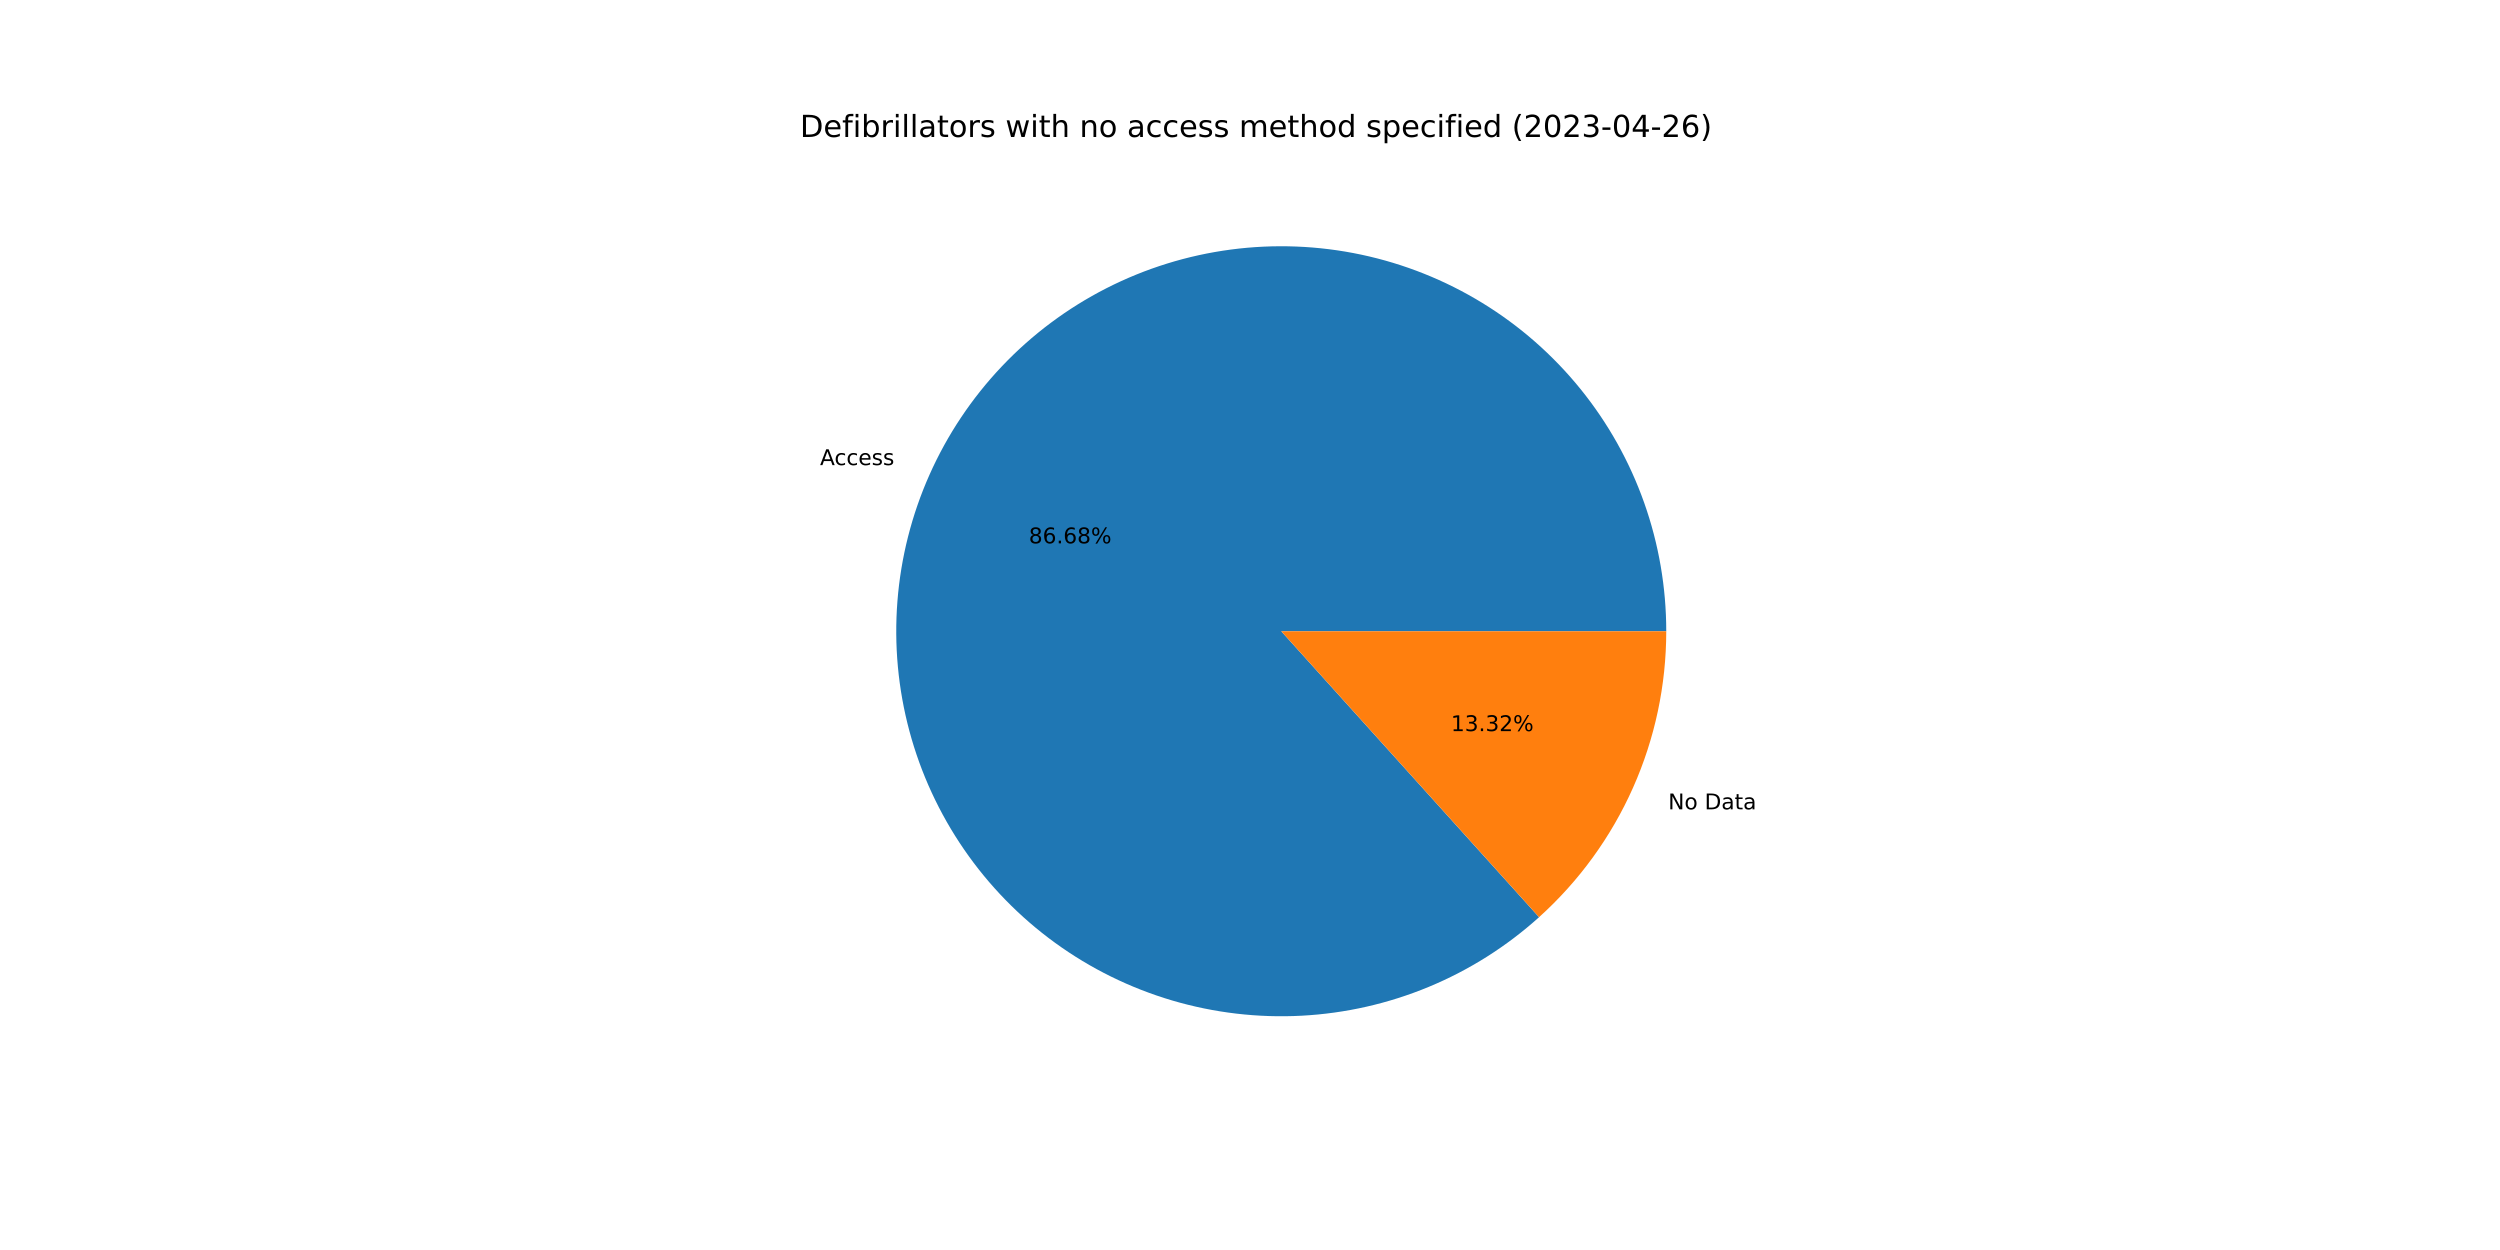
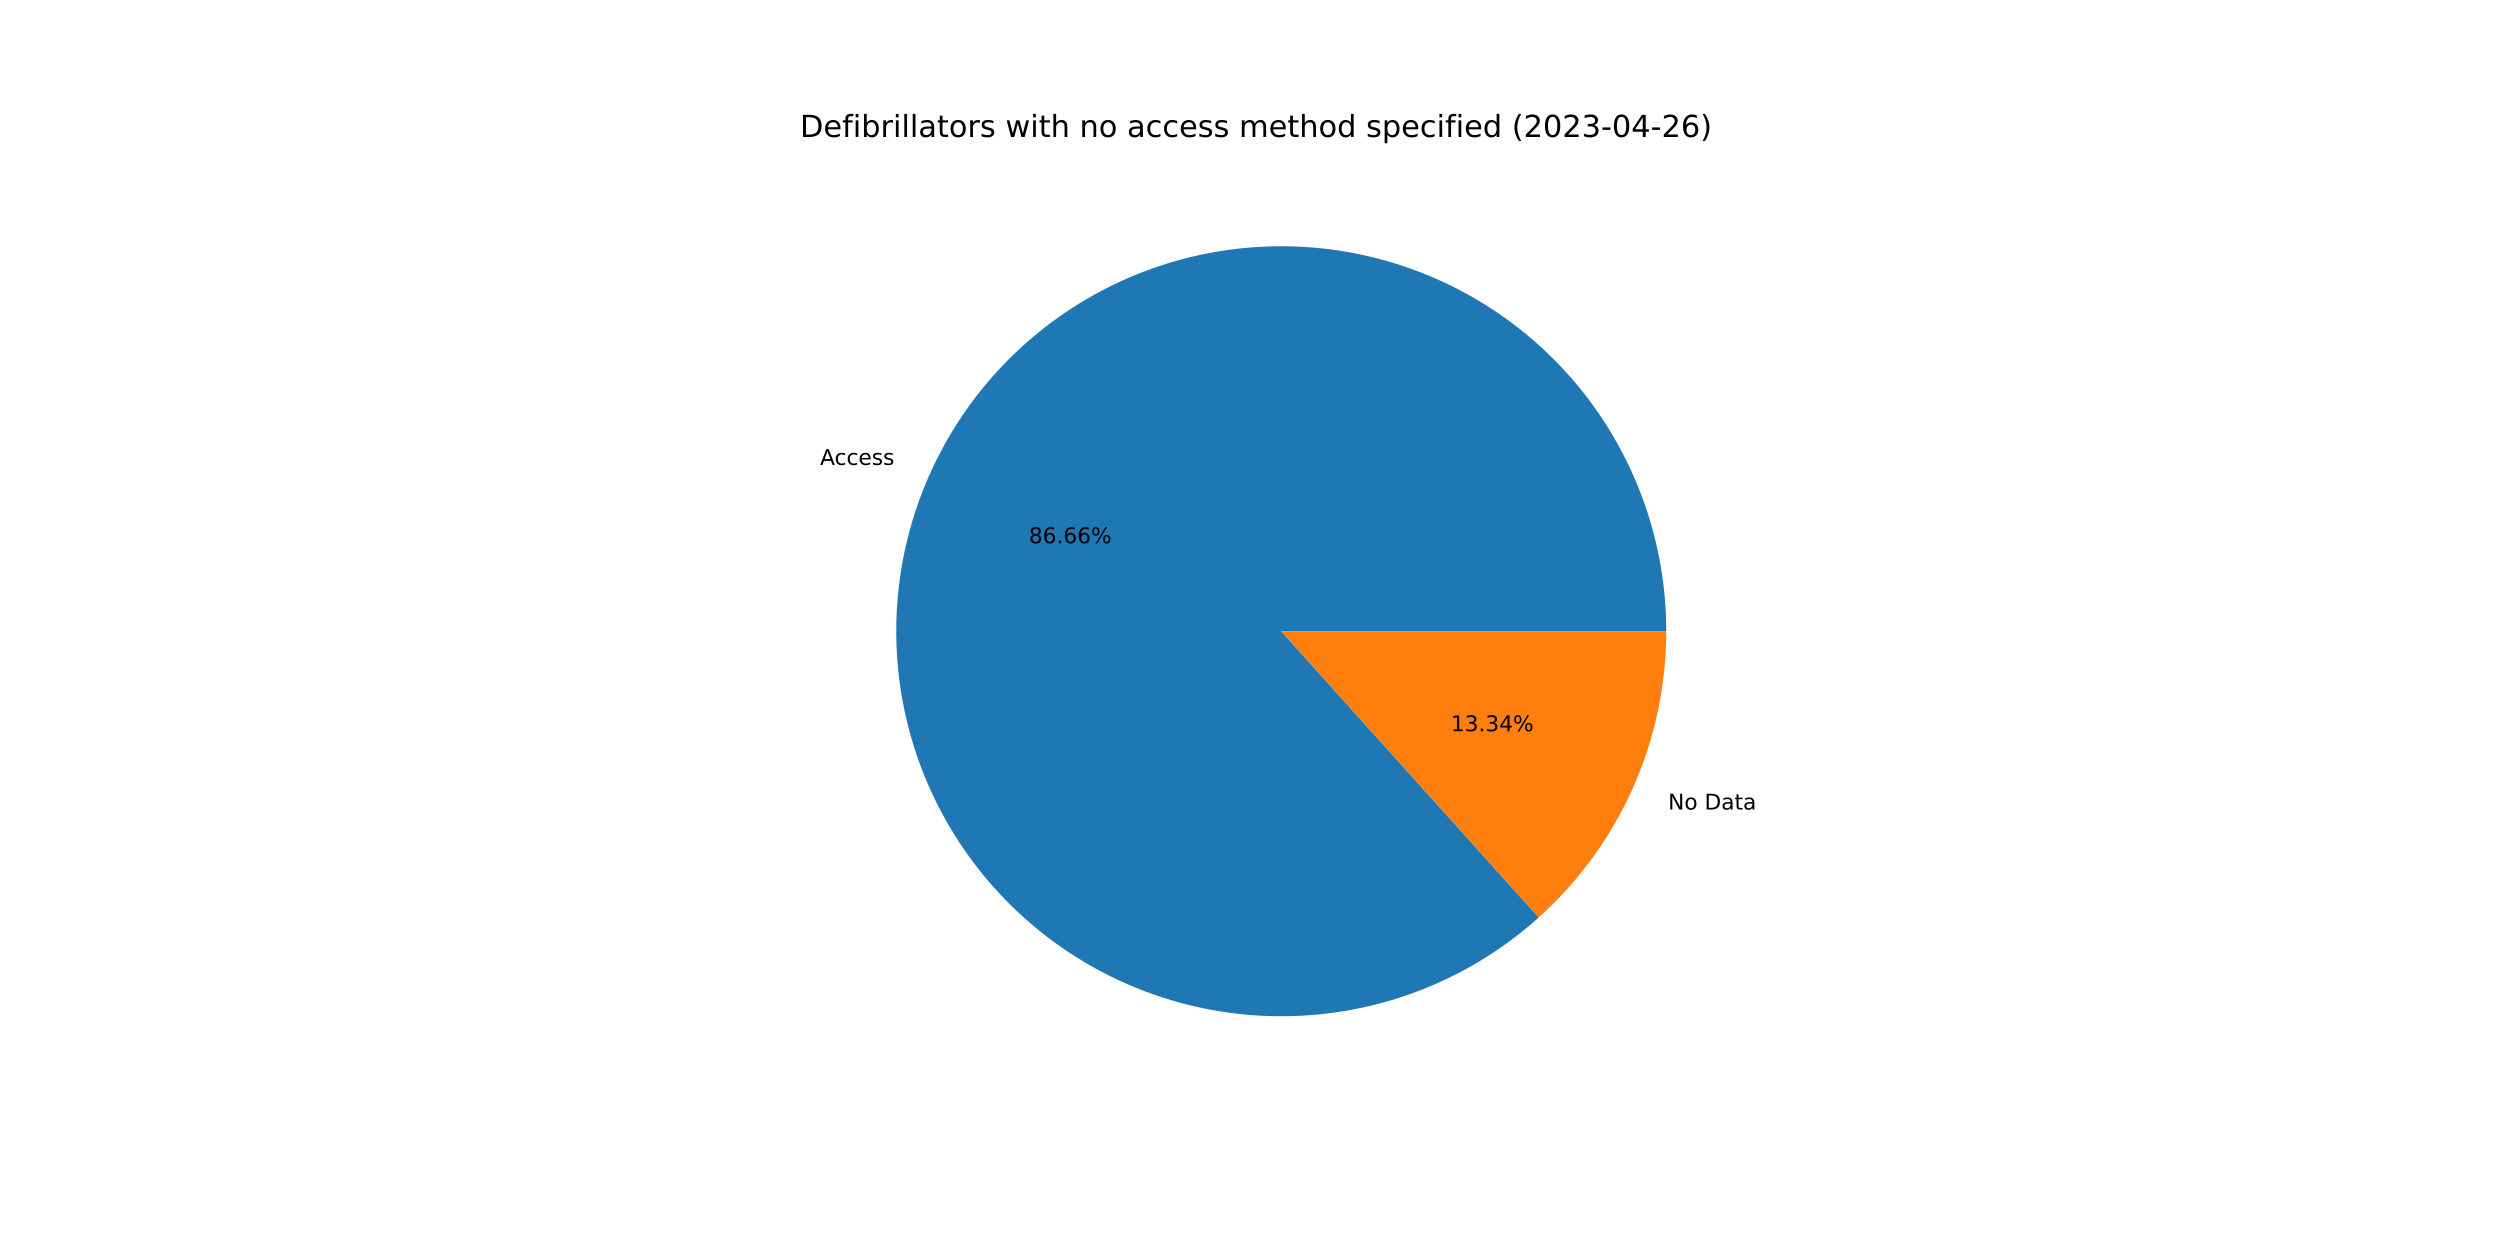
<svg xmlns="http://www.w3.org/2000/svg" xmlns:xlink="http://www.w3.org/1999/xlink" width="1152pt" height="576pt" viewBox="0 0 1152 576" version="1.1">
  <defs>
    <style type="text/css">*{stroke-linejoin: round; stroke-linecap: butt}</style>
  </defs>
  <g id="figure_1">
    <g id="patch_1">
      <path d="M 0 576  L 1152 576  L 1152 0  L 0 0  z " style="fill: #ffffff" />
    </g>
    <g id="axes_1">
      <g id="patch_2">
-         <path d="M 767.808 290.88  C 767.808 270.703 764.366 250.672 757.63 231.653  C 750.893 212.633 740.962 194.901 728.262 179.221  C 715.563 163.542 700.281 150.143 683.076 139.603  C 665.87 129.062 646.992 121.534 627.255 117.342  C 607.518 113.151 587.209 112.357 567.205 114.995  C 547.201 117.633 527.793 123.664 509.817 132.829  C 491.841 141.994 475.56 154.159 461.675 168.8  C 447.791 183.44 436.505 200.342 428.305 218.778  C 420.104 237.214 415.109 256.914 413.533 277.03  C 411.958 297.146 413.826 317.384 419.057 336.871  C 424.288 356.359 432.805 374.812 444.242 391.435  C 455.678 408.058 469.867 422.609 486.197 434.461  C 502.527 446.312 520.76 455.291 540.11 461.011  C 559.46 466.731 579.644 469.107 599.793 468.039  C 619.942 466.971 639.762 462.473 658.398 454.739  C 677.035 447.005 694.216 436.149 709.201 422.637  L 590.4 290.88  L 767.808 290.88  z " style="fill: #1f77b4" />
+         <path d="M 767.808 290.88  C 767.808 270.706 764.367 250.68 757.633 231.663  C 750.9 212.647 740.971 194.917 728.276 179.239  C 715.581 163.561 700.304 150.162 683.104 139.62  C 665.904 129.079 647.031 121.548 627.299 117.352  C 607.566 113.156 587.262 112.356 567.261 114.988  C 547.259 117.619 527.853 123.642 509.877 132.799  C 491.901 141.955 475.618 154.111 461.729 168.743  C 447.841 183.374 436.549 200.268 428.341 218.697  C 420.133 237.125 415.128 256.819 413.541 276.93  C 411.955 297.041 413.811 317.276 419.028 336.763  C 424.246 356.251 432.749 374.706 444.172 391.334  C 455.595 407.962 469.771 422.52 486.089 434.382  C 502.407 446.243 520.629 455.235 539.971 460.97  C 559.312 466.704 579.49 469.098 599.637 468.047  C 619.783 466.997 639.603 462.518 658.243 454.803  C 676.884 447.089 694.072 436.251 709.068 422.757  L 590.4 290.88  L 767.808 290.88  z " style="fill: #1f77b4" />
      </g>
      <g id="patch_3">
-         <path d="M 709.201 422.637  C 727.649 406.003 742.4 385.678 752.495 362.982  C 762.591 340.286 767.808 315.72 767.808 290.88  L 590.4 290.88  L 709.201 422.637  z " style="fill: #ff7f0e" />
+         <path d="M 709.068 422.757  C 727.556 406.121 742.34 385.782 752.459 363.063  C 762.578 340.345 767.808 315.75 767.808 290.88  L 590.4 290.88  L 709.068 422.757  z " style="fill: #ff7f0e" />
      </g>
      <g id="matplotlib.axis_1" />
      <g id="matplotlib.axis_2" />
      <g id="text_1">
-         <g transform="translate(377.8606 214.3275)scale(0.1 -0.1)">
+         <g transform="translate(377.9006 214.2375)scale(0.1 -0.1)">
          <defs>
            <path id="DejaVuSans-41" d="M 2188 4044  L 1331 1722  L 3047 1722  L 2188 4044  z M 1831 4666  L 2547 4666  L 4325 0  L 3669 0  L 3244 1197  L 1141 1197  L 716 0  L 50 0  L 1831 4666  z " transform="scale(0.015625)" />
            <path id="DejaVuSans-63" d="M 3122 3366  L 3122 2828  Q 2878 2963 2633 3030  Q 2388 3097 2138 3097  Q 1578 3097 1268 2742  Q 959 2388 959 1747  Q 959 1106 1268 751  Q 1578 397 2138 397  Q 2388 397 2633 464  Q 2878 531 3122 666  L 3122 134  Q 2881 22 2623 -34  Q 2366 -91 2075 -91  Q 1284 -91 818 406  Q 353 903 353 1747  Q 353 2603 823 3093  Q 1294 3584 2113 3584  Q 2378 3584 2631 3529  Q 2884 3475 3122 3366  z " transform="scale(0.015625)" />
            <path id="DejaVuSans-65" d="M 3597 1894  L 3597 1613  L 953 1613  Q 991 1019 1311 708  Q 1631 397 2203 397  Q 2534 397 2845 478  Q 3156 559 3463 722  L 3463 178  Q 3153 47 2828 -22  Q 2503 -91 2169 -91  Q 1331 -91 842 396  Q 353 884 353 1716  Q 353 2575 817 3079  Q 1281 3584 2069 3584  Q 2775 3584 3186 3129  Q 3597 2675 3597 1894  z M 3022 2063  Q 3016 2534 2758 2815  Q 2500 3097 2075 3097  Q 1594 3097 1305 2825  Q 1016 2553 972 2059  L 3022 2063  z " transform="scale(0.015625)" />
            <path id="DejaVuSans-73" d="M 2834 3397  L 2834 2853  Q 2591 2978 2328 3040  Q 2066 3103 1784 3103  Q 1356 3103 1142 2972  Q 928 2841 928 2578  Q 928 2378 1081 2264  Q 1234 2150 1697 2047  L 1894 2003  Q 2506 1872 2764 1633  Q 3022 1394 3022 966  Q 3022 478 2636 193  Q 2250 -91 1575 -91  Q 1294 -91 989 -36  Q 684 19 347 128  L 347 722  Q 666 556 975 473  Q 1284 391 1588 391  Q 1994 391 2212 530  Q 2431 669 2431 922  Q 2431 1156 2273 1281  Q 2116 1406 1581 1522  L 1381 1569  Q 847 1681 609 1914  Q 372 2147 372 2553  Q 372 3047 722 3315  Q 1072 3584 1716 3584  Q 2034 3584 2315 3537  Q 2597 3491 2834 3397  z " transform="scale(0.015625)" />
          </defs>
          <use xlink:href="#DejaVuSans-41" />
          <use xlink:href="#DejaVuSans-63" x="66.658" />
          <use xlink:href="#DejaVuSans-63" x="121.639" />
          <use xlink:href="#DejaVuSans-65" x="176.619" />
          <use xlink:href="#DejaVuSans-73" x="238.143" />
          <use xlink:href="#DejaVuSans-73" x="290.242" />
        </g>
      </g>
      <g id="text_2">
-         <g transform="translate(474.0779 250.3783)scale(0.1 -0.1)">
+         <g transform="translate(474.0997 250.3293)scale(0.1 -0.1)">
          <defs>
            <path id="DejaVuSans-38" d="M 2034 2216  Q 1584 2216 1326 1975  Q 1069 1734 1069 1313  Q 1069 891 1326 650  Q 1584 409 2034 409  Q 2484 409 2743 651  Q 3003 894 3003 1313  Q 3003 1734 2745 1975  Q 2488 2216 2034 2216  z M 1403 2484  Q 997 2584 770 2862  Q 544 3141 544 3541  Q 544 4100 942 4425  Q 1341 4750 2034 4750  Q 2731 4750 3128 4425  Q 3525 4100 3525 3541  Q 3525 3141 3298 2862  Q 3072 2584 2669 2484  Q 3125 2378 3379 2068  Q 3634 1759 3634 1313  Q 3634 634 3220 271  Q 2806 -91 2034 -91  Q 1263 -91 848 271  Q 434 634 434 1313  Q 434 1759 690 2068  Q 947 2378 1403 2484  z M 1172 3481  Q 1172 3119 1398 2916  Q 1625 2713 2034 2713  Q 2441 2713 2670 2916  Q 2900 3119 2900 3481  Q 2900 3844 2670 4047  Q 2441 4250 2034 4250  Q 1625 4250 1398 4047  Q 1172 3844 1172 3481  z " transform="scale(0.015625)" />
            <path id="DejaVuSans-36" d="M 2113 2584  Q 1688 2584 1439 2293  Q 1191 2003 1191 1497  Q 1191 994 1439 701  Q 1688 409 2113 409  Q 2538 409 2786 701  Q 3034 994 3034 1497  Q 3034 2003 2786 2293  Q 2538 2584 2113 2584  z M 3366 4563  L 3366 3988  Q 3128 4100 2886 4159  Q 2644 4219 2406 4219  Q 1781 4219 1451 3797  Q 1122 3375 1075 2522  Q 1259 2794 1537 2939  Q 1816 3084 2150 3084  Q 2853 3084 3261 2657  Q 3669 2231 3669 1497  Q 3669 778 3244 343  Q 2819 -91 2113 -91  Q 1303 -91 875 529  Q 447 1150 447 2328  Q 447 3434 972 4092  Q 1497 4750 2381 4750  Q 2619 4750 2861 4703  Q 3103 4656 3366 4563  z " transform="scale(0.015625)" />
            <path id="DejaVuSans-2e" d="M 684 794  L 1344 794  L 1344 0  L 684 0  L 684 794  z " transform="scale(0.015625)" />
            <path id="DejaVuSans-25" d="M 4653 2053  Q 4381 2053 4226 1822  Q 4072 1591 4072 1178  Q 4072 772 4226 539  Q 4381 306 4653 306  Q 4919 306 5073 539  Q 5228 772 5228 1178  Q 5228 1588 5073 1820  Q 4919 2053 4653 2053  z M 4653 2450  Q 5147 2450 5437 2106  Q 5728 1763 5728 1178  Q 5728 594 5436 251  Q 5144 -91 4653 -91  Q 4153 -91 3862 251  Q 3572 594 3572 1178  Q 3572 1766 3864 2108  Q 4156 2450 4653 2450  z M 1428 4353  Q 1159 4353 1004 4120  Q 850 3888 850 3481  Q 850 3069 1003 2837  Q 1156 2606 1428 2606  Q 1700 2606 1854 2837  Q 2009 3069 2009 3481  Q 2009 3884 1853 4118  Q 1697 4353 1428 4353  z M 4250 4750  L 4750 4750  L 1831 -91  L 1331 -91  L 4250 4750  z M 1428 4750  Q 1922 4750 2215 4408  Q 2509 4066 2509 3481  Q 2509 2891 2217 2550  Q 1925 2209 1428 2209  Q 931 2209 642 2551  Q 353 2894 353 3481  Q 353 4063 643 4406  Q 934 4750 1428 4750  z " transform="scale(0.015625)" />
          </defs>
          <use xlink:href="#DejaVuSans-38" />
          <use xlink:href="#DejaVuSans-36" x="63.623" />
          <use xlink:href="#DejaVuSans-2e" x="127.246" />
          <use xlink:href="#DejaVuSans-36" x="159.033" />
-           <use xlink:href="#DejaVuSans-38" x="222.656" />
+           <use xlink:href="#DejaVuSans-36" x="222.656" />
          <use xlink:href="#DejaVuSans-25" x="286.279" />
        </g>
      </g>
      <g id="text_3">
-         <g transform="translate(768.705 372.9513)scale(0.1 -0.1)">
+         <g transform="translate(768.665 373.0412)scale(0.1 -0.1)">
          <defs>
            <path id="DejaVuSans-4e" d="M 628 4666  L 1478 4666  L 3547 763  L 3547 4666  L 4159 4666  L 4159 0  L 3309 0  L 1241 3903  L 1241 0  L 628 0  L 628 4666  z " transform="scale(0.015625)" />
            <path id="DejaVuSans-6f" d="M 1959 3097  Q 1497 3097 1228 2736  Q 959 2375 959 1747  Q 959 1119 1226 758  Q 1494 397 1959 397  Q 2419 397 2687 759  Q 2956 1122 2956 1747  Q 2956 2369 2687 2733  Q 2419 3097 1959 3097  z M 1959 3584  Q 2709 3584 3137 3096  Q 3566 2609 3566 1747  Q 3566 888 3137 398  Q 2709 -91 1959 -91  Q 1206 -91 779 398  Q 353 888 353 1747  Q 353 2609 779 3096  Q 1206 3584 1959 3584  z " transform="scale(0.015625)" />
            <path id="DejaVuSans-20" transform="scale(0.015625)" />
            <path id="DejaVuSans-44" d="M 1259 4147  L 1259 519  L 2022 519  Q 2988 519 3436 956  Q 3884 1394 3884 2338  Q 3884 3275 3436 3711  Q 2988 4147 2022 4147  L 1259 4147  z M 628 4666  L 1925 4666  Q 3281 4666 3915 4102  Q 4550 3538 4550 2338  Q 4550 1131 3912 565  Q 3275 0 1925 0  L 628 0  L 628 4666  z " transform="scale(0.015625)" />
            <path id="DejaVuSans-61" d="M 2194 1759  Q 1497 1759 1228 1600  Q 959 1441 959 1056  Q 959 750 1161 570  Q 1363 391 1709 391  Q 2188 391 2477 730  Q 2766 1069 2766 1631  L 2766 1759  L 2194 1759  z M 3341 1997  L 3341 0  L 2766 0  L 2766 531  Q 2569 213 2275 61  Q 1981 -91 1556 -91  Q 1019 -91 701 211  Q 384 513 384 1019  Q 384 1609 779 1909  Q 1175 2209 1959 2209  L 2766 2209  L 2766 2266  Q 2766 2663 2505 2880  Q 2244 3097 1772 3097  Q 1472 3097 1187 3025  Q 903 2953 641 2809  L 641 3341  Q 956 3463 1253 3523  Q 1550 3584 1831 3584  Q 2591 3584 2966 3190  Q 3341 2797 3341 1997  z " transform="scale(0.015625)" />
            <path id="DejaVuSans-74" d="M 1172 4494  L 1172 3500  L 2356 3500  L 2356 3053  L 1172 3053  L 1172 1153  Q 1172 725 1289 603  Q 1406 481 1766 481  L 2356 481  L 2356 0  L 1766 0  Q 1100 0 847 248  Q 594 497 594 1153  L 594 3053  L 172 3053  L 172 3500  L 594 3500  L 594 4494  L 1172 4494  z " transform="scale(0.015625)" />
          </defs>
          <use xlink:href="#DejaVuSans-4e" />
          <use xlink:href="#DejaVuSans-6f" x="74.805" />
          <use xlink:href="#DejaVuSans-20" x="135.986" />
          <use xlink:href="#DejaVuSans-44" x="167.773" />
          <use xlink:href="#DejaVuSans-61" x="244.775" />
          <use xlink:href="#DejaVuSans-74" x="306.055" />
          <use xlink:href="#DejaVuSans-61" x="345.264" />
        </g>
      </g>
      <g id="text_4">
-         <g transform="translate(668.5924 336.9004)scale(0.1 -0.1)">
+         <g transform="translate(668.5706 336.9495)scale(0.1 -0.1)">
          <defs>
            <path id="DejaVuSans-31" d="M 794 531  L 1825 531  L 1825 4091  L 703 3866  L 703 4441  L 1819 4666  L 2450 4666  L 2450 531  L 3481 531  L 3481 0  L 794 0  L 794 531  z " transform="scale(0.015625)" />
            <path id="DejaVuSans-33" d="M 2597 2516  Q 3050 2419 3304 2112  Q 3559 1806 3559 1356  Q 3559 666 3084 287  Q 2609 -91 1734 -91  Q 1441 -91 1130 -33  Q 819 25 488 141  L 488 750  Q 750 597 1062 519  Q 1375 441 1716 441  Q 2309 441 2620 675  Q 2931 909 2931 1356  Q 2931 1769 2642 2001  Q 2353 2234 1838 2234  L 1294 2234  L 1294 2753  L 1863 2753  Q 2328 2753 2575 2939  Q 2822 3125 2822 3475  Q 2822 3834 2567 4026  Q 2313 4219 1838 4219  Q 1578 4219 1281 4162  Q 984 4106 628 3988  L 628 4550  Q 988 4650 1302 4700  Q 1616 4750 1894 4750  Q 2613 4750 3031 4423  Q 3450 4097 3450 3541  Q 3450 3153 3228 2886  Q 3006 2619 2597 2516  z " transform="scale(0.015625)" />
-             <path id="DejaVuSans-32" d="M 1228 531  L 3431 531  L 3431 0  L 469 0  L 469 531  Q 828 903 1448 1529  Q 2069 2156 2228 2338  Q 2531 2678 2651 2914  Q 2772 3150 2772 3378  Q 2772 3750 2511 3984  Q 2250 4219 1831 4219  Q 1534 4219 1204 4116  Q 875 4013 500 3803  L 500 4441  Q 881 4594 1212 4672  Q 1544 4750 1819 4750  Q 2544 4750 2975 4387  Q 3406 4025 3406 3419  Q 3406 3131 3298 2873  Q 3191 2616 2906 2266  Q 2828 2175 2409 1742  Q 1991 1309 1228 531  z " transform="scale(0.015625)" />
+             <path id="DejaVuSans-34" d="M 2419 4116  L 825 1625  L 2419 1625  L 2419 4116  z M 2253 4666  L 3047 4666  L 3047 1625  L 3713 1625  L 3713 1100  L 3047 1100  L 3047 0  L 2419 0  L 2419 1100  L 313 1100  L 313 1709  L 2253 4666  z " transform="scale(0.015625)" />
          </defs>
          <use xlink:href="#DejaVuSans-31" />
          <use xlink:href="#DejaVuSans-33" x="63.623" />
          <use xlink:href="#DejaVuSans-2e" x="127.246" />
          <use xlink:href="#DejaVuSans-33" x="159.033" />
-           <use xlink:href="#DejaVuSans-32" x="222.656" />
+           <use xlink:href="#DejaVuSans-34" x="222.656" />
          <use xlink:href="#DejaVuSans-25" x="286.279" />
        </g>
      </g>
      <g id="text_5">
        <g transform="translate(368.64 63.12)scale(0.14 -0.14)">
          <defs>
            <path id="DejaVuSans-66" d="M 2375 4863  L 2375 4384  L 1825 4384  Q 1516 4384 1395 4259  Q 1275 4134 1275 3809  L 1275 3500  L 2222 3500  L 2222 3053  L 1275 3053  L 1275 0  L 697 0  L 697 3053  L 147 3053  L 147 3500  L 697 3500  L 697 3744  Q 697 4328 969 4595  Q 1241 4863 1831 4863  L 2375 4863  z " transform="scale(0.015625)" />
            <path id="DejaVuSans-69" d="M 603 3500  L 1178 3500  L 1178 0  L 603 0  L 603 3500  z M 603 4863  L 1178 4863  L 1178 4134  L 603 4134  L 603 4863  z " transform="scale(0.015625)" />
            <path id="DejaVuSans-62" d="M 3116 1747  Q 3116 2381 2855 2742  Q 2594 3103 2138 3103  Q 1681 3103 1420 2742  Q 1159 2381 1159 1747  Q 1159 1113 1420 752  Q 1681 391 2138 391  Q 2594 391 2855 752  Q 3116 1113 3116 1747  z M 1159 2969  Q 1341 3281 1617 3432  Q 1894 3584 2278 3584  Q 2916 3584 3314 3078  Q 3713 2572 3713 1747  Q 3713 922 3314 415  Q 2916 -91 2278 -91  Q 1894 -91 1617 61  Q 1341 213 1159 525  L 1159 0  L 581 0  L 581 4863  L 1159 4863  L 1159 2969  z " transform="scale(0.015625)" />
            <path id="DejaVuSans-72" d="M 2631 2963  Q 2534 3019 2420 3045  Q 2306 3072 2169 3072  Q 1681 3072 1420 2755  Q 1159 2438 1159 1844  L 1159 0  L 581 0  L 581 3500  L 1159 3500  L 1159 2956  Q 1341 3275 1631 3429  Q 1922 3584 2338 3584  Q 2397 3584 2469 3576  Q 2541 3569 2628 3553  L 2631 2963  z " transform="scale(0.015625)" />
            <path id="DejaVuSans-6c" d="M 603 4863  L 1178 4863  L 1178 0  L 603 0  L 603 4863  z " transform="scale(0.015625)" />
            <path id="DejaVuSans-77" d="M 269 3500  L 844 3500  L 1563 769  L 2278 3500  L 2956 3500  L 3675 769  L 4391 3500  L 4966 3500  L 4050 0  L 3372 0  L 2619 2869  L 1863 0  L 1184 0  L 269 3500  z " transform="scale(0.015625)" />
            <path id="DejaVuSans-68" d="M 3513 2113  L 3513 0  L 2938 0  L 2938 2094  Q 2938 2591 2744 2837  Q 2550 3084 2163 3084  Q 1697 3084 1428 2787  Q 1159 2491 1159 1978  L 1159 0  L 581 0  L 581 4863  L 1159 4863  L 1159 2956  Q 1366 3272 1645 3428  Q 1925 3584 2291 3584  Q 2894 3584 3203 3211  Q 3513 2838 3513 2113  z " transform="scale(0.015625)" />
            <path id="DejaVuSans-6e" d="M 3513 2113  L 3513 0  L 2938 0  L 2938 2094  Q 2938 2591 2744 2837  Q 2550 3084 2163 3084  Q 1697 3084 1428 2787  Q 1159 2491 1159 1978  L 1159 0  L 581 0  L 581 3500  L 1159 3500  L 1159 2956  Q 1366 3272 1645 3428  Q 1925 3584 2291 3584  Q 2894 3584 3203 3211  Q 3513 2838 3513 2113  z " transform="scale(0.015625)" />
            <path id="DejaVuSans-6d" d="M 3328 2828  Q 3544 3216 3844 3400  Q 4144 3584 4550 3584  Q 5097 3584 5394 3201  Q 5691 2819 5691 2113  L 5691 0  L 5113 0  L 5113 2094  Q 5113 2597 4934 2840  Q 4756 3084 4391 3084  Q 3944 3084 3684 2787  Q 3425 2491 3425 1978  L 3425 0  L 2847 0  L 2847 2094  Q 2847 2600 2669 2842  Q 2491 3084 2119 3084  Q 1678 3084 1418 2786  Q 1159 2488 1159 1978  L 1159 0  L 581 0  L 581 3500  L 1159 3500  L 1159 2956  Q 1356 3278 1631 3431  Q 1906 3584 2284 3584  Q 2666 3584 2933 3390  Q 3200 3197 3328 2828  z " transform="scale(0.015625)" />
            <path id="DejaVuSans-64" d="M 2906 2969  L 2906 4863  L 3481 4863  L 3481 0  L 2906 0  L 2906 525  Q 2725 213 2448 61  Q 2172 -91 1784 -91  Q 1150 -91 751 415  Q 353 922 353 1747  Q 353 2572 751 3078  Q 1150 3584 1784 3584  Q 2172 3584 2448 3432  Q 2725 3281 2906 2969  z M 947 1747  Q 947 1113 1208 752  Q 1469 391 1925 391  Q 2381 391 2643 752  Q 2906 1113 2906 1747  Q 2906 2381 2643 2742  Q 2381 3103 1925 3103  Q 1469 3103 1208 2742  Q 947 2381 947 1747  z " transform="scale(0.015625)" />
            <path id="DejaVuSans-70" d="M 1159 525  L 1159 -1331  L 581 -1331  L 581 3500  L 1159 3500  L 1159 2969  Q 1341 3281 1617 3432  Q 1894 3584 2278 3584  Q 2916 3584 3314 3078  Q 3713 2572 3713 1747  Q 3713 922 3314 415  Q 2916 -91 2278 -91  Q 1894 -91 1617 61  Q 1341 213 1159 525  z M 3116 1747  Q 3116 2381 2855 2742  Q 2594 3103 2138 3103  Q 1681 3103 1420 2742  Q 1159 2381 1159 1747  Q 1159 1113 1420 752  Q 1681 391 2138 391  Q 2594 391 2855 752  Q 3116 1113 3116 1747  z " transform="scale(0.015625)" />
            <path id="DejaVuSans-28" d="M 1984 4856  Q 1566 4138 1362 3434  Q 1159 2731 1159 2009  Q 1159 1288 1364 580  Q 1569 -128 1984 -844  L 1484 -844  Q 1016 -109 783 600  Q 550 1309 550 2009  Q 550 2706 781 3412  Q 1013 4119 1484 4856  L 1984 4856  z " transform="scale(0.015625)" />
+             <path id="DejaVuSans-32" d="M 1228 531  L 3431 531  L 3431 0  L 469 0  L 469 531  Q 828 903 1448 1529  Q 2069 2156 2228 2338  Q 2531 2678 2651 2914  Q 2772 3150 2772 3378  Q 2772 3750 2511 3984  Q 2250 4219 1831 4219  Q 1534 4219 1204 4116  Q 875 4013 500 3803  L 500 4441  Q 881 4594 1212 4672  Q 1544 4750 1819 4750  Q 2544 4750 2975 4387  Q 3406 4025 3406 3419  Q 3406 3131 3298 2873  Q 3191 2616 2906 2266  Q 2828 2175 2409 1742  Q 1991 1309 1228 531  z " transform="scale(0.015625)" />
            <path id="DejaVuSans-30" d="M 2034 4250  Q 1547 4250 1301 3770  Q 1056 3291 1056 2328  Q 1056 1369 1301 889  Q 1547 409 2034 409  Q 2525 409 2770 889  Q 3016 1369 3016 2328  Q 3016 3291 2770 3770  Q 2525 4250 2034 4250  z M 2034 4750  Q 2819 4750 3233 4129  Q 3647 3509 3647 2328  Q 3647 1150 3233 529  Q 2819 -91 2034 -91  Q 1250 -91 836 529  Q 422 1150 422 2328  Q 422 3509 836 4129  Q 1250 4750 2034 4750  z " transform="scale(0.015625)" />
            <path id="DejaVuSans-2d" d="M 313 2009  L 1997 2009  L 1997 1497  L 313 1497  L 313 2009  z " transform="scale(0.015625)" />
-             <path id="DejaVuSans-34" d="M 2419 4116  L 825 1625  L 2419 1625  L 2419 4116  z M 2253 4666  L 3047 4666  L 3047 1625  L 3713 1625  L 3713 1100  L 3047 1100  L 3047 0  L 2419 0  L 2419 1100  L 313 1100  L 313 1709  L 2253 4666  z " transform="scale(0.015625)" />
            <path id="DejaVuSans-29" d="M 513 4856  L 1013 4856  Q 1481 4119 1714 3412  Q 1947 2706 1947 2009  Q 1947 1309 1714 600  Q 1481 -109 1013 -844  L 513 -844  Q 928 -128 1133 580  Q 1338 1288 1338 2009  Q 1338 2731 1133 3434  Q 928 4138 513 4856  z " transform="scale(0.015625)" />
          </defs>
          <use xlink:href="#DejaVuSans-44" />
          <use xlink:href="#DejaVuSans-65" x="77.002" />
          <use xlink:href="#DejaVuSans-66" x="138.525" />
          <use xlink:href="#DejaVuSans-69" x="173.73" />
          <use xlink:href="#DejaVuSans-62" x="201.514" />
          <use xlink:href="#DejaVuSans-72" x="264.99" />
          <use xlink:href="#DejaVuSans-69" x="306.104" />
          <use xlink:href="#DejaVuSans-6c" x="333.887" />
          <use xlink:href="#DejaVuSans-6c" x="361.67" />
          <use xlink:href="#DejaVuSans-61" x="389.453" />
          <use xlink:href="#DejaVuSans-74" x="450.732" />
          <use xlink:href="#DejaVuSans-6f" x="489.941" />
          <use xlink:href="#DejaVuSans-72" x="551.123" />
          <use xlink:href="#DejaVuSans-73" x="592.236" />
          <use xlink:href="#DejaVuSans-20" x="644.336" />
          <use xlink:href="#DejaVuSans-77" x="676.123" />
          <use xlink:href="#DejaVuSans-69" x="757.91" />
          <use xlink:href="#DejaVuSans-74" x="785.693" />
          <use xlink:href="#DejaVuSans-68" x="824.902" />
          <use xlink:href="#DejaVuSans-20" x="888.281" />
          <use xlink:href="#DejaVuSans-6e" x="920.068" />
          <use xlink:href="#DejaVuSans-6f" x="983.447" />
          <use xlink:href="#DejaVuSans-20" x="1044.629" />
          <use xlink:href="#DejaVuSans-61" x="1076.416" />
          <use xlink:href="#DejaVuSans-63" x="1137.695" />
          <use xlink:href="#DejaVuSans-63" x="1192.676" />
          <use xlink:href="#DejaVuSans-65" x="1247.656" />
          <use xlink:href="#DejaVuSans-73" x="1309.18" />
          <use xlink:href="#DejaVuSans-73" x="1361.279" />
          <use xlink:href="#DejaVuSans-20" x="1413.379" />
          <use xlink:href="#DejaVuSans-6d" x="1445.166" />
          <use xlink:href="#DejaVuSans-65" x="1542.578" />
          <use xlink:href="#DejaVuSans-74" x="1604.102" />
          <use xlink:href="#DejaVuSans-68" x="1643.311" />
          <use xlink:href="#DejaVuSans-6f" x="1706.689" />
          <use xlink:href="#DejaVuSans-64" x="1767.871" />
          <use xlink:href="#DejaVuSans-20" x="1831.348" />
          <use xlink:href="#DejaVuSans-73" x="1863.135" />
          <use xlink:href="#DejaVuSans-70" x="1915.234" />
          <use xlink:href="#DejaVuSans-65" x="1978.711" />
          <use xlink:href="#DejaVuSans-63" x="2040.234" />
          <use xlink:href="#DejaVuSans-69" x="2095.215" />
          <use xlink:href="#DejaVuSans-66" x="2122.998" />
          <use xlink:href="#DejaVuSans-69" x="2158.203" />
          <use xlink:href="#DejaVuSans-65" x="2185.986" />
          <use xlink:href="#DejaVuSans-64" x="2247.51" />
          <use xlink:href="#DejaVuSans-20" x="2310.986" />
          <use xlink:href="#DejaVuSans-28" x="2342.773" />
          <use xlink:href="#DejaVuSans-32" x="2381.787" />
          <use xlink:href="#DejaVuSans-30" x="2445.41" />
          <use xlink:href="#DejaVuSans-32" x="2509.033" />
          <use xlink:href="#DejaVuSans-33" x="2572.656" />
          <use xlink:href="#DejaVuSans-2d" x="2636.279" />
          <use xlink:href="#DejaVuSans-30" x="2672.363" />
          <use xlink:href="#DejaVuSans-34" x="2735.986" />
          <use xlink:href="#DejaVuSans-2d" x="2799.609" />
          <use xlink:href="#DejaVuSans-32" x="2835.693" />
          <use xlink:href="#DejaVuSans-36" x="2899.316" />
          <use xlink:href="#DejaVuSans-29" x="2962.939" />
        </g>
      </g>
    </g>
  </g>
</svg>
